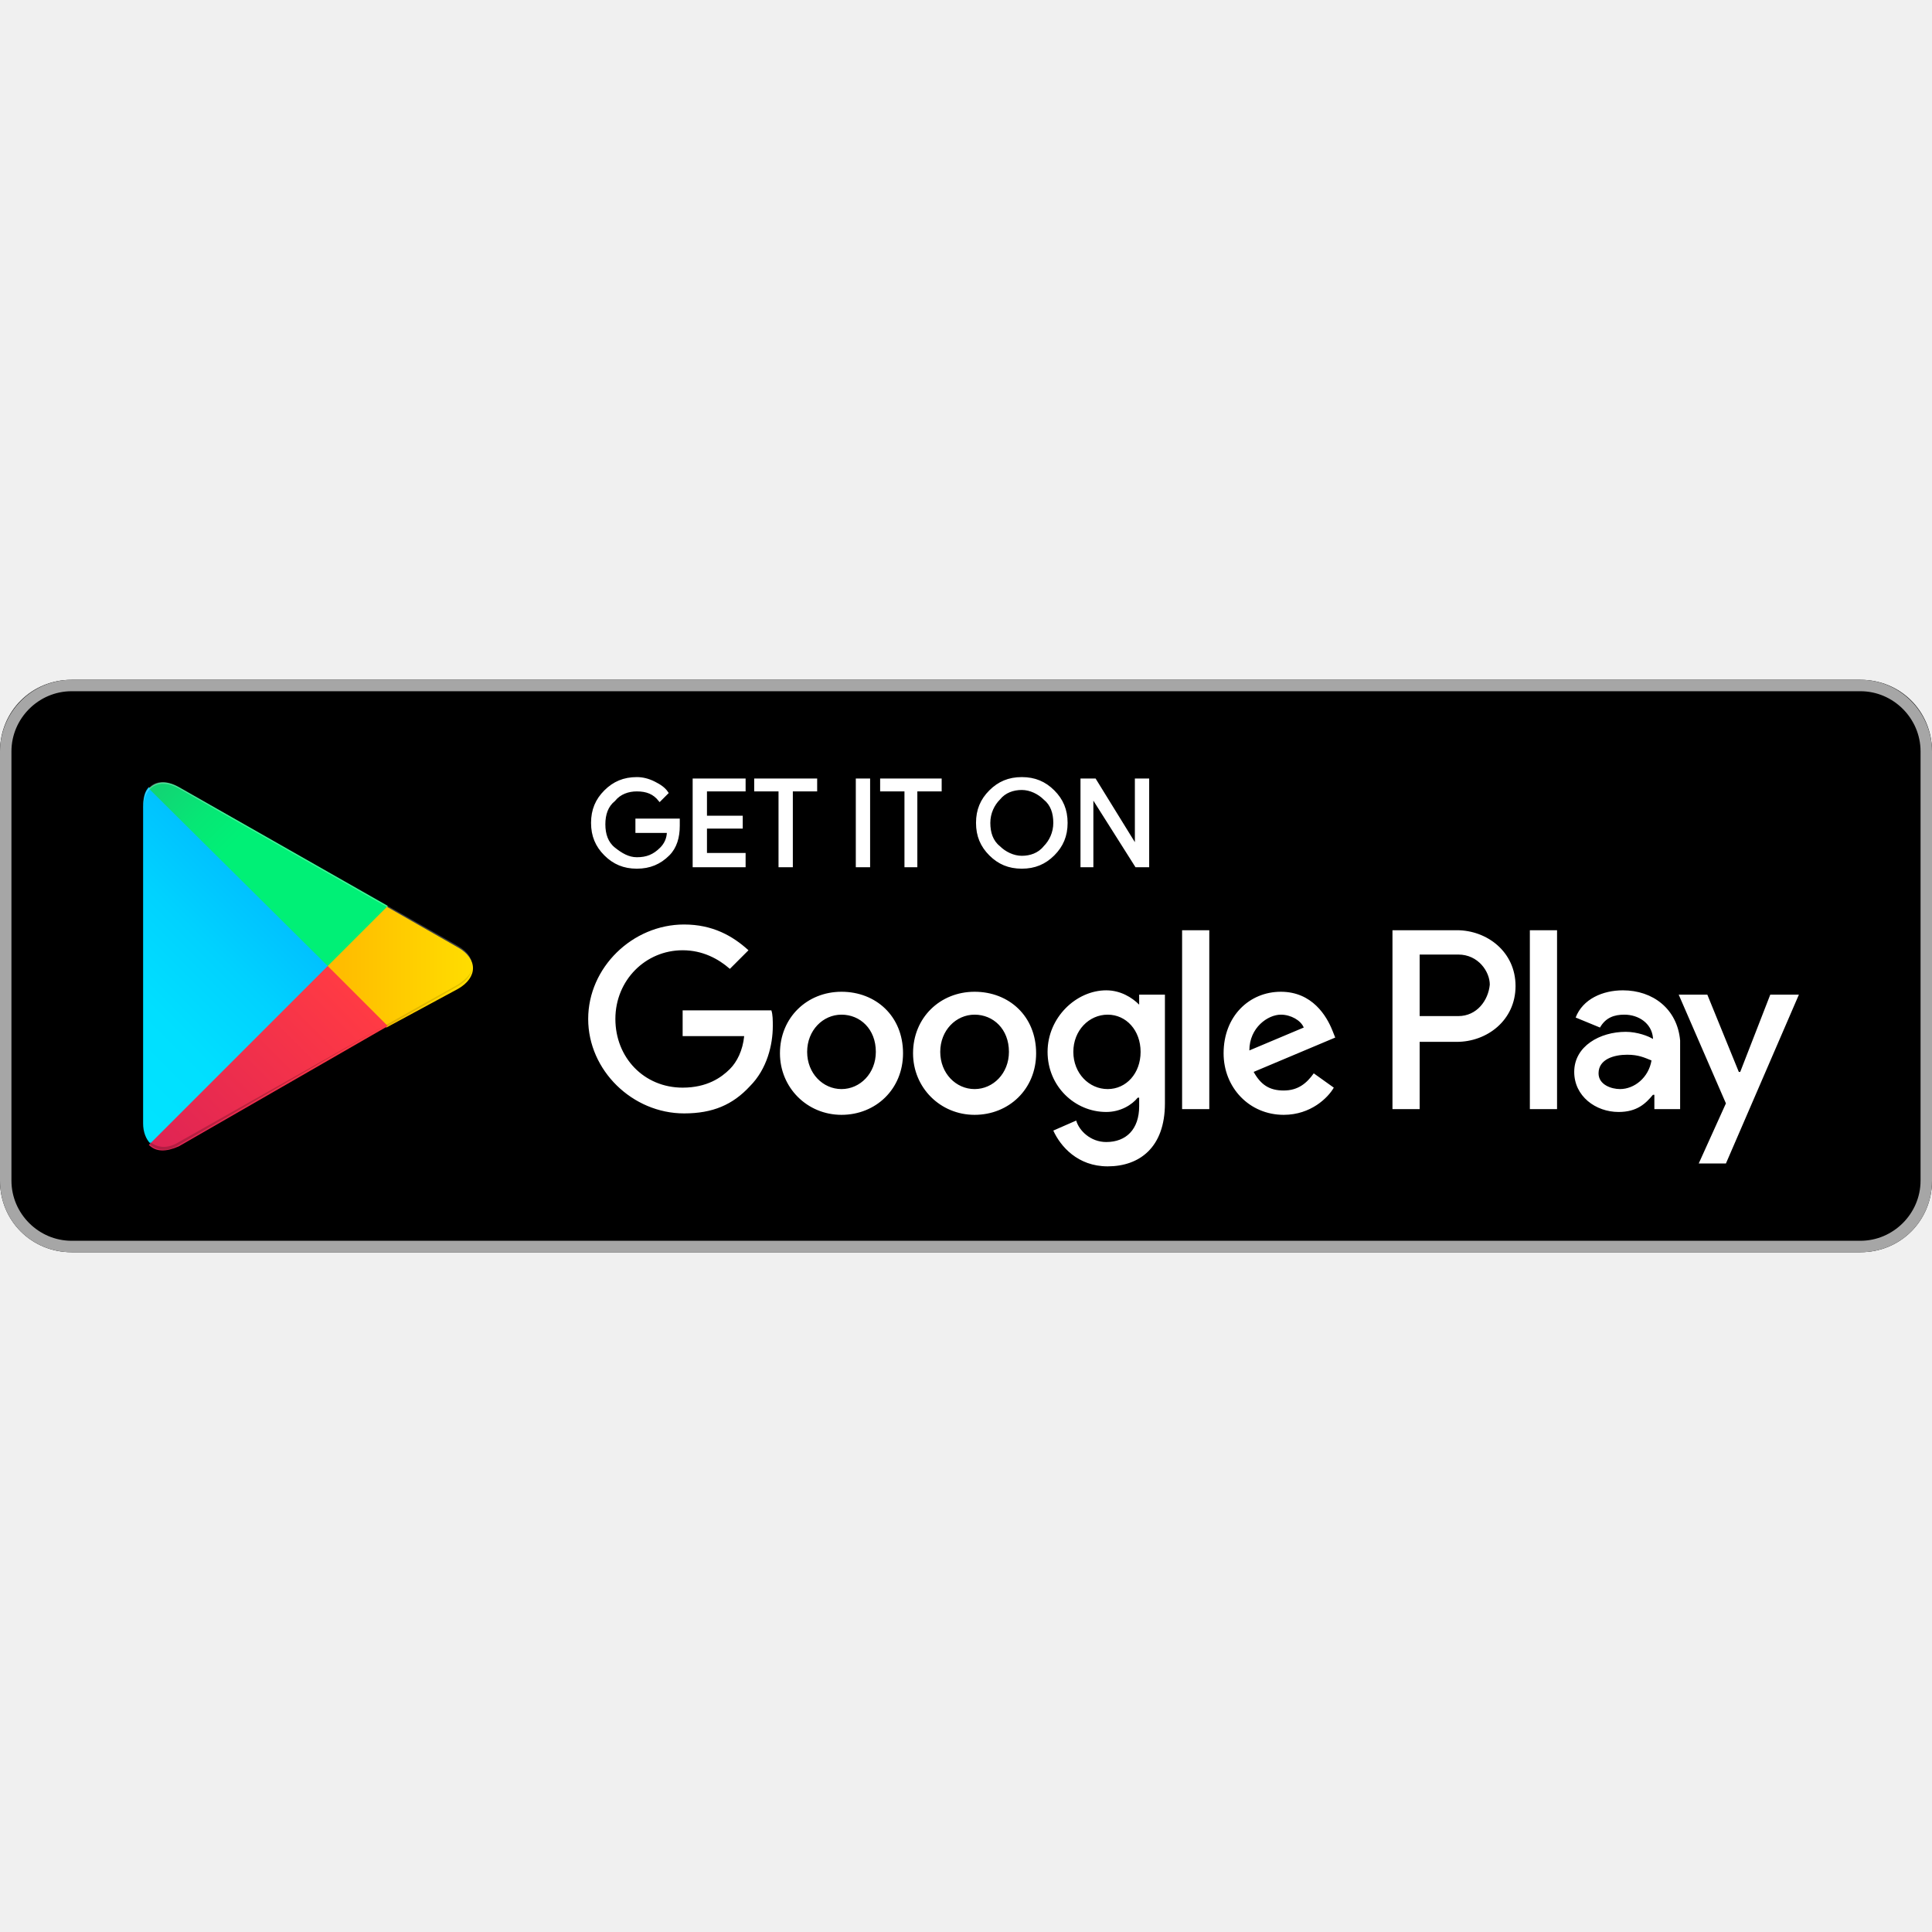
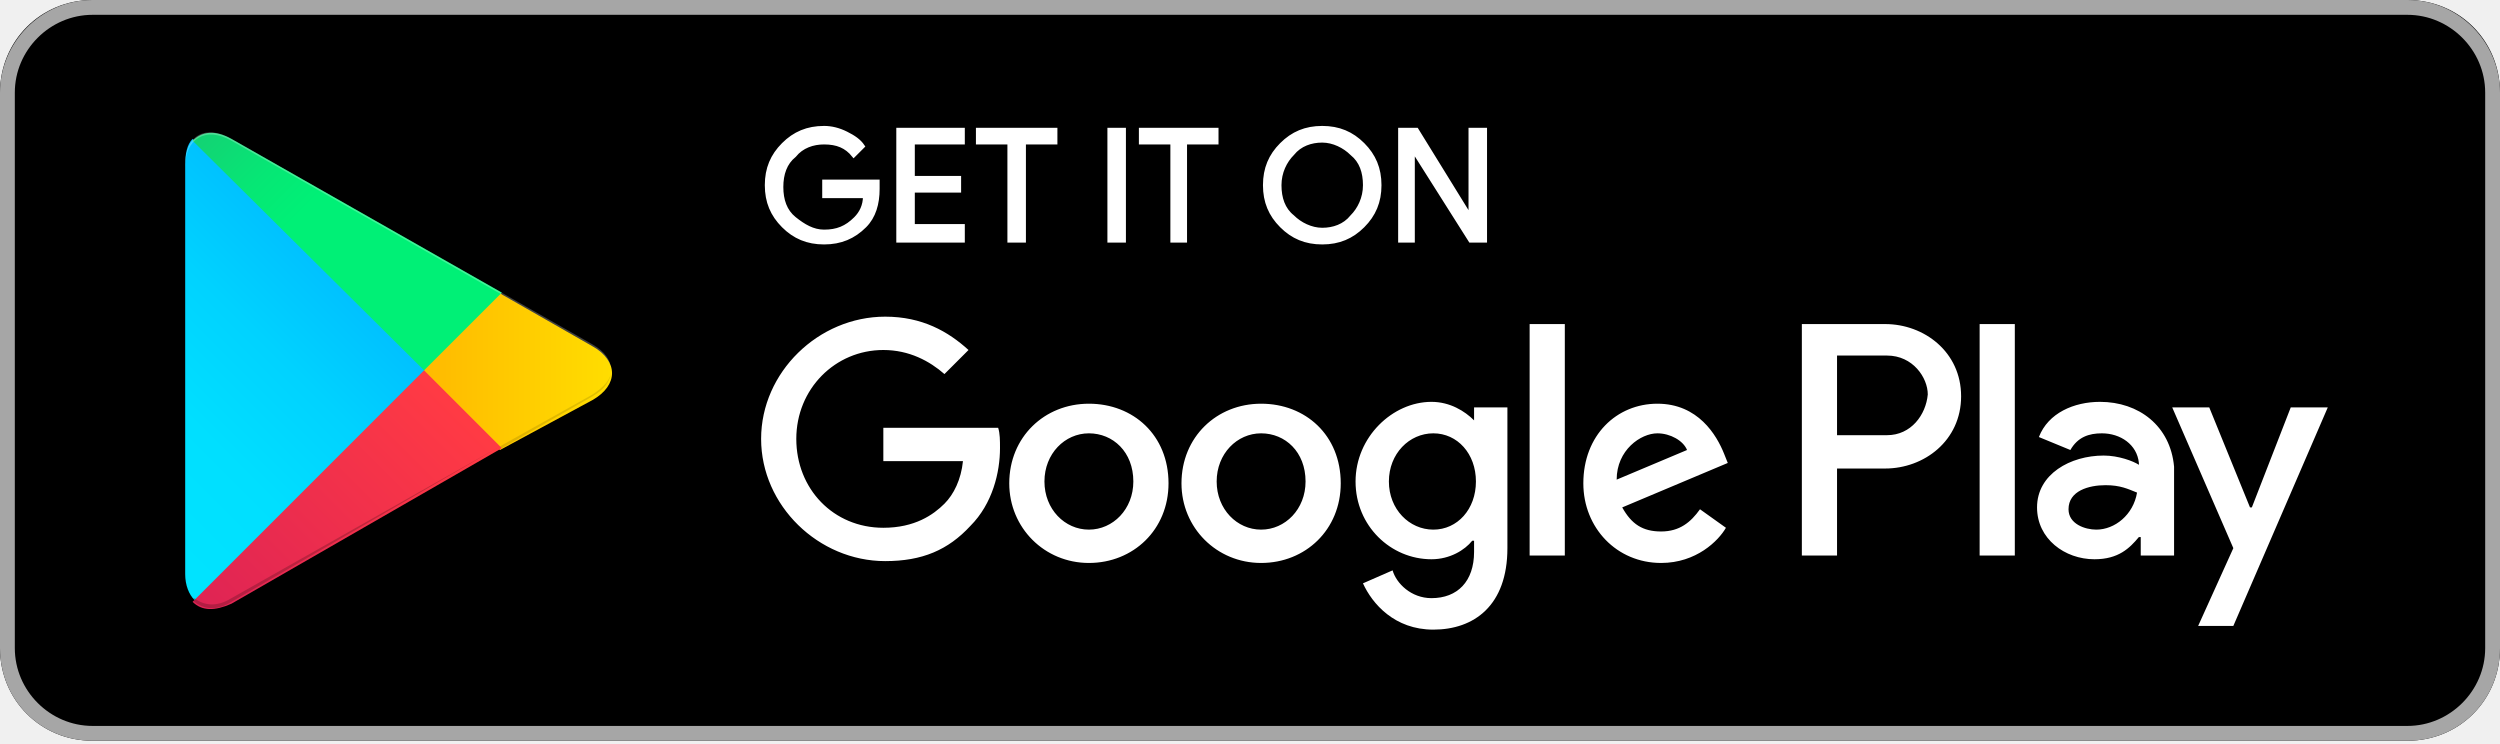
- <svg xmlns="http://www.w3.org/2000/svg" width="800px" height="800px" viewBox="0 -47.5 135 135" id="Layer_1">
-   <style>.st0{fill:#a6a6a6}.st1{stroke:#ffffff;stroke-width:.2;stroke-miterlimit:10}.st1,.st2{fill:#fff}.st3{fill:url(#SVGID_1_)}.st4{fill:url(#SVGID_2_)}.st5{fill:url(#SVGID_3_)}.st6{fill:url(#SVGID_4_)}.st7,.st8,.st9{opacity:.2;enable-background:new}.st8,.st9{opacity:.12}.st9{opacity:.25;fill:#fff}</style>
-   <path d="M130 40H5c-2.8 0-5-2.2-5-5V5c0-2.8 2.2-5 5-5h125c2.8 0 5 2.2 5 5v30c0 2.8-2.2 5-5 5z" />
-   <path class="st0" d="M130 .8c2.3 0 4.2 1.9 4.2 4.2v30c0 2.3-1.9 4.2-4.2 4.2H5C2.7 39.2.8 37.3.8 35V5C.8 2.7 2.7.8 5 .8h125m0-.8H5C2.2 0 0 2.3 0 5v30c0 2.8 2.2 5 5 5h125c2.8 0 5-2.2 5-5V5c0-2.7-2.2-5-5-5z" />
-   <path class="st1" d="M47.4 10.2c0 .8-.2 1.5-.7 2-.6.6-1.3.9-2.2.9-.9 0-1.6-.3-2.2-.9-.6-.6-.9-1.3-.9-2.2 0-.9.3-1.6.9-2.2.6-.6 1.3-.9 2.2-.9.4 0 .8.1 1.2.3.4.2.7.4.9.7l-.5.5c-.4-.5-.9-.7-1.6-.7-.6 0-1.2.2-1.6.7-.5.4-.7 1-.7 1.7s.2 1.3.7 1.7c.5.4 1 .7 1.6.7.7 0 1.2-.2 1.7-.7.3-.3.5-.7.5-1.2h-2.2v-.8h2.9v.4zM52 7.7h-2.7v1.9h2.5v.7h-2.5v1.9H52v.8h-3.5V7H52v.7zM55.3 13h-.8V7.7h-1.7V7H57v.7h-1.7V13zM59.9 13V7h.8v6h-.8zM64.1 13h-.8V7.7h-1.7V7h4.1v.7H64V13zM73.6 12.2c-.6.6-1.3.9-2.2.9-.9 0-1.6-.3-2.2-.9-.6-.6-.9-1.3-.9-2.2s.3-1.6.9-2.2c.6-.6 1.3-.9 2.2-.9.9 0 1.6.3 2.2.9.6.6.9 1.3.9 2.2 0 .9-.3 1.6-.9 2.2zm-3.8-.5c.4.4 1 .7 1.6.7.6 0 1.2-.2 1.6-.7.4-.4.7-1 .7-1.7s-.2-1.3-.7-1.7c-.4-.4-1-.7-1.6-.7-.6 0-1.2.2-1.6.7-.4.4-.7 1-.7 1.7s.2 1.3.7 1.7zM75.6 13V7h.9l2.9 4.7V7h.8v6h-.8l-3.1-4.9V13h-.7z" />
-   <path class="st2" d="M68.1 21.8c-2.4 0-4.3 1.8-4.3 4.3 0 2.4 1.9 4.3 4.3 4.3s4.3-1.8 4.3-4.3c0-2.6-1.9-4.3-4.3-4.3zm0 6.8c-1.3 0-2.4-1.1-2.4-2.6s1.1-2.6 2.4-2.6c1.3 0 2.4 1 2.4 2.6 0 1.5-1.1 2.6-2.4 2.6zm-9.3-6.8c-2.4 0-4.3 1.8-4.3 4.3 0 2.4 1.9 4.3 4.3 4.3s4.3-1.8 4.3-4.3c0-2.6-1.9-4.3-4.3-4.3zm0 6.8c-1.3 0-2.4-1.1-2.4-2.6s1.1-2.6 2.4-2.6c1.3 0 2.4 1 2.4 2.6 0 1.5-1.1 2.6-2.4 2.6zm-11.1-5.5v1.8H52c-.1 1-.5 1.8-1 2.3-.6.6-1.6 1.3-3.3 1.3-2.7 0-4.7-2.1-4.7-4.8s2.1-4.8 4.7-4.8c1.4 0 2.5.6 3.3 1.3l1.3-1.3c-1.1-1-2.5-1.8-4.5-1.8-3.6 0-6.7 3-6.7 6.6 0 3.6 3.1 6.6 6.7 6.6 2 0 3.4-.6 4.6-1.9 1.2-1.2 1.6-2.9 1.6-4.2 0-.4 0-.8-.1-1.1h-6.2zm45.4 1.4c-.4-1-1.4-2.7-3.6-2.7s-4 1.7-4 4.3c0 2.4 1.8 4.3 4.2 4.3 1.9 0 3.1-1.2 3.5-1.9l-1.4-1c-.5.7-1.1 1.2-2.1 1.2s-1.6-.4-2.1-1.3l5.7-2.4-.2-.5zm-5.8 1.4c0-1.6 1.3-2.5 2.2-2.5.7 0 1.4.4 1.6.9l-3.8 1.6zM82.6 30h1.9V17.5h-1.9V30zm-3-7.3c-.5-.5-1.3-1-2.3-1-2.1 0-4.1 1.9-4.1 4.3s1.9 4.2 4.1 4.2c1 0 1.8-.5 2.2-1h.1v.6c0 1.6-.9 2.5-2.3 2.5-1.1 0-1.9-.8-2.1-1.5l-1.6.7c.5 1.1 1.7 2.5 3.8 2.5 2.2 0 4-1.3 4-4.4V22h-1.8v.7zm-2.2 5.9c-1.3 0-2.4-1.1-2.4-2.6s1.1-2.6 2.4-2.6c1.3 0 2.3 1.1 2.3 2.6s-1 2.6-2.3 2.6zm24.4-11.1h-4.5V30h1.9v-4.7h2.6c2.1 0 4.1-1.5 4.1-3.9s-2-3.9-4.1-3.9zm.1 6h-2.7v-4.3h2.7c1.4 0 2.2 1.2 2.2 2.1-.1 1.1-.9 2.2-2.2 2.2zm11.5-1.8c-1.4 0-2.8.6-3.3 1.9l1.7.7c.4-.7 1-.9 1.7-.9 1 0 1.9.6 2 1.6v.1c-.3-.2-1.1-.5-1.9-.5-1.8 0-3.6 1-3.6 2.8 0 1.7 1.5 2.8 3.1 2.8 1.3 0 1.9-.6 2.4-1.2h.1v1h1.8v-4.8c-.2-2.2-1.9-3.5-4-3.5zm-.2 6.9c-.6 0-1.5-.3-1.5-1.1 0-1 1.1-1.3 2-1.3.8 0 1.2.2 1.7.4-.2 1.2-1.2 2-2.2 2zm10.5-6.6l-2.1 5.4h-.1l-2.2-5.4h-2l3.3 7.6-1.9 4.2h1.9l5.1-11.8h-2zm-16.8 8h1.9V17.5h-1.9V30z" />
-   <g>
-     <linearGradient id="SVGID_1_" gradientUnits="userSpaceOnUse" x1="21.8" y1="33.29" x2="5.017" y2="16.508" gradientTransform="matrix(1 0 0 -1 0 42)">
-       <stop offset="0" stop-color="#00a0ff" />
-       <stop offset=".007" stop-color="#00a1ff" />
-       <stop offset=".26" stop-color="#00beff" />
-       <stop offset=".512" stop-color="#00d2ff" />
-       <stop offset=".76" stop-color="#00dfff" />
-       <stop offset="1" stop-color="#00e3ff" />
+ <svg xmlns="http://www.w3.org/2000/svg" width="800" height="238" viewBox="0 0 800 238" fill="none">
+   <path d="M770.37 237.037H29.63C13.037 237.037 0 224 0 207.407V29.63C0 13.037 13.037 0 29.63 0H770.37C786.963 0 800 13.037 800 29.63V207.407C800 224 786.963 237.037 770.37 237.037Z" fill="black" />
+   <path d="M280.889 60.444C280.889 65.185 279.703 69.333 276.74 72.296C273.185 75.852 269.037 77.629 263.703 77.629C258.37 77.629 254.222 75.852 250.666 72.296C247.111 68.74 245.333 64.592 245.333 59.259C245.333 53.926 247.111 49.778 250.666 46.222C254.222 42.666 258.37 40.889 263.703 40.889C266.074 40.889 268.444 41.481 270.814 42.666C273.185 43.852 274.963 45.037 276.148 46.815L273.185 49.778C270.814 46.815 267.852 45.629 263.703 45.629C260.148 45.629 256.592 46.815 254.222 49.778C251.259 52.148 250.074 55.703 250.074 59.852C250.074 64 251.259 67.555 254.222 69.926C257.185 72.296 260.148 74.074 263.703 74.074C267.852 74.074 270.814 72.889 273.777 69.926C275.555 68.148 276.74 65.778 276.74 62.815H263.703V58.074H280.889V60.444ZM308.148 45.629H292.148V56.889H306.963V61.037H292.148V72.296H308.148V77.037H287.407V41.481H308.148V45.629ZM327.703 77.037H322.963V45.629H312.889V41.481H337.777V45.629H327.703V77.037ZM354.963 77.037V41.481H359.703V77.037H354.963ZM379.852 77.037H375.111V45.629H365.037V41.481H389.333V45.629H379.259V77.037H379.852ZM436.148 72.296C432.592 75.852 428.444 77.629 423.111 77.629C417.777 77.629 413.629 75.852 410.074 72.296C406.518 68.74 404.74 64.592 404.74 59.259C404.74 53.926 406.518 49.778 410.074 46.222C413.629 42.666 417.777 40.889 423.111 40.889C428.444 40.889 432.592 42.666 436.148 46.222C439.703 49.778 441.481 53.926 441.481 59.259C441.481 64.592 439.703 68.74 436.148 72.296ZM413.629 69.333C416 71.704 419.555 73.481 423.111 73.481C426.666 73.481 430.222 72.296 432.592 69.333C434.963 66.963 436.74 63.407 436.74 59.259C436.74 55.111 435.555 51.555 432.592 49.185C430.222 46.815 426.666 45.037 423.111 45.037C419.555 45.037 416 46.222 413.629 49.185C411.259 51.555 409.481 55.111 409.481 59.259C409.481 63.407 410.666 66.963 413.629 69.333ZM448 77.037V41.481H453.333L470.518 69.333V41.481H475.259V77.037H470.518L452.148 48V77.037H448Z" fill="white" stroke="white" stroke-width="1.185" stroke-miterlimit="10" />
+   <path d="M403.556 129.185C389.333 129.185 378.074 139.852 378.074 154.666C378.074 168.889 389.333 180.148 403.556 180.148C417.778 180.148 429.037 169.481 429.037 154.666C429.037 139.259 417.778 129.185 403.556 129.185ZM403.556 169.481C395.852 169.481 389.333 162.963 389.333 154.074C389.333 145.185 395.852 138.666 403.556 138.666C411.259 138.666 417.778 144.592 417.778 154.074C417.778 162.963 411.259 169.481 403.556 169.481ZM348.445 129.185C334.222 129.185 322.963 139.852 322.963 154.666C322.963 168.889 334.222 180.148 348.445 180.148C362.667 180.148 373.926 169.481 373.926 154.666C373.926 139.259 362.667 129.185 348.445 129.185ZM348.445 169.481C340.741 169.481 334.222 162.963 334.222 154.074C334.222 145.185 340.741 138.666 348.445 138.666C356.148 138.666 362.667 144.592 362.667 154.074C362.667 162.963 356.148 169.481 348.445 169.481ZM282.667 136.889V147.555H308.148C307.556 153.481 305.185 158.222 302.222 161.185C298.667 164.74 292.741 168.889 282.667 168.889C266.667 168.889 254.815 156.444 254.815 140.444C254.815 124.444 267.259 112 282.667 112C290.963 112 297.482 115.555 302.222 119.703L309.926 112C303.408 106.074 295.111 101.333 283.259 101.333C261.926 101.333 243.556 119.111 243.556 140.444C243.556 161.777 261.926 179.555 283.259 179.555C295.111 179.555 303.408 176 310.519 168.296C317.63 161.185 320 151.111 320 143.407C320 141.037 320 138.666 319.408 136.889H282.667ZM551.704 145.185C549.333 139.259 543.408 129.185 530.37 129.185C517.333 129.185 506.667 139.259 506.667 154.666C506.667 168.889 517.333 180.148 531.556 180.148C542.815 180.148 549.926 173.037 552.296 168.889L544 162.963C541.037 167.111 537.482 170.074 531.556 170.074C525.63 170.074 522.074 167.703 519.111 162.37L552.889 148.148L551.704 145.185ZM517.333 153.481C517.333 144 525.037 138.666 530.37 138.666C534.519 138.666 538.667 141.037 539.852 144L517.333 153.481ZM489.482 177.777H500.741V103.703H489.482V177.777ZM471.704 134.518C468.741 131.555 464 128.592 458.074 128.592C445.63 128.592 433.778 139.852 433.778 154.074C433.778 168.296 445.037 178.963 458.074 178.963C464 178.963 468.741 176 471.111 173.037H471.704V176.592C471.704 186.074 466.37 191.407 458.074 191.407C451.556 191.407 446.815 186.666 445.63 182.518L436.148 186.666C439.111 193.185 446.222 201.481 458.667 201.481C471.704 201.481 482.37 193.777 482.37 175.407V130.37H471.704V134.518ZM458.667 169.481C450.963 169.481 444.445 162.963 444.445 154.074C444.445 145.185 450.963 138.666 458.667 138.666C466.37 138.666 472.296 145.185 472.296 154.074C472.296 162.963 466.37 169.481 458.667 169.481ZM603.259 103.703H576.593V177.777H587.852V149.926H603.259C615.704 149.926 627.556 141.037 627.556 126.814C627.556 112.592 615.704 103.703 603.259 103.703ZM603.852 139.259H587.852V113.777H603.852C612.148 113.777 616.889 120.889 616.889 126.222C616.296 132.74 611.556 139.259 603.852 139.259ZM672 128.592C663.704 128.592 655.408 132.148 652.445 139.852L662.519 144C664.889 139.852 668.445 138.666 672.593 138.666C678.519 138.666 683.852 142.222 684.445 148.148V148.74C682.667 147.555 677.926 145.777 673.185 145.777C662.519 145.777 651.852 151.703 651.852 162.37C651.852 172.444 660.741 178.963 670.222 178.963C677.926 178.963 681.482 175.407 684.445 171.852H685.037V177.777H695.704V149.333C694.519 136.296 684.445 128.592 672 128.592ZM670.815 169.481C667.259 169.481 661.926 167.703 661.926 162.963C661.926 157.037 668.445 155.259 673.778 155.259C678.519 155.259 680.889 156.444 683.852 157.629C682.667 164.74 676.741 169.481 670.815 169.481ZM733.037 130.37L720.593 162.37H720L706.963 130.37H695.111L714.667 175.407L703.407 200.296H714.667L744.889 130.37H733.037ZM633.482 177.777H644.741V103.703H633.482V177.777Z" fill="white" />
+   <path d="M61.629 44.444C59.851 46.222 59.259 49.185 59.259 52.741V183.704C59.259 187.259 60.444 190.222 62.222 192L62.814 192.592L136.296 119.111V117.926L61.629 44.444Z" fill="url(#paint0_linear_17_76)" />
+   <path d="M159.999 144L135.703 119.704V117.926L159.999 93.63L160.592 94.222L189.629 110.815C197.925 115.556 197.925 123.26 189.629 128L159.999 144Z" fill="url(#paint1_linear_17_76)" />
+   <path d="M160.592 143.407L135.703 118.519L61.629 192.593C64.592 195.556 68.74 195.556 74.073 193.185L160.592 143.407Z" fill="url(#paint2_linear_17_76)" />
+   <path d="M160.592 93.629L74.073 44.444C68.74 41.481 64.592 42.074 61.629 45.037L135.703 118.518L160.592 93.629Z" fill="url(#paint3_linear_17_76)" />
+   <path opacity="0.2" d="M159.999 142.814L74.073 191.407C69.333 194.37 65.184 193.777 62.221 191.407L61.629 192L62.221 192.592C65.184 194.963 69.333 195.555 74.073 192.592L159.999 142.814Z" fill="black" />
+   <path opacity="0.12" d="M61.629 191.407C59.851 189.63 59.259 186.667 59.259 183.111V183.704C59.259 187.259 60.444 190.222 62.222 192V191.407H61.629ZM189.629 126.222L160 142.815L160.592 143.407L189.629 126.815C193.777 124.444 195.555 121.482 195.555 118.519C195.555 121.482 193.185 123.852 189.629 126.222Z" fill="black" />
+   <path opacity="0.25" d="M74.074 45.037L189.629 110.815C193.185 113.185 195.555 115.555 195.555 118.518C195.555 115.555 193.777 112.592 189.629 110.222L74.074 44.444C65.777 39.703 59.259 43.259 59.259 52.74V53.333C59.259 44.444 65.777 40.296 74.074 45.037Z" fill="white" />
+   <path d="M770.37 4.741C784 4.741 795.259 16 795.259 29.63V207.407C795.259 221.037 784 232.296 770.37 232.296H29.63C16 232.296 4.741 221.037 4.741 207.407V29.63C4.741 16 16 4.741 29.63 4.741H770.37ZM770.37 0H29.63C13.037 0 0 13.63 0 29.63V207.407C0 224 13.037 237.037 29.63 237.037H770.37C786.963 237.037 800 224 800 207.407V29.63C800 13.63 786.963 0 770.37 0Z" fill="#A6A6A6" />
+   <defs>
+     <linearGradient id="paint0_linear_17_76" x1="129.185" y1="51.615" x2="29.73" y2="151.064" gradientUnits="userSpaceOnUse">
+       <stop stop-color="#00A0FF" />
+       <stop offset="0.007" stop-color="#00A1FF" />
+       <stop offset="0.26" stop-color="#00BEFF" />
+       <stop offset="0.512" stop-color="#00D2FF" />
+       <stop offset="0.76" stop-color="#00DFFF" />
+       <stop offset="1" stop-color="#00E3FF" />
    </linearGradient>
-     <path class="st3" d="M10.4 7.5c-.3.3-.4.8-.4 1.4V31c0 .6.2 1.1.5 1.4l.1.1L23 20.1v-.2L10.4 7.5z" />
-     <linearGradient id="SVGID_2_" gradientUnits="userSpaceOnUse" x1="33.834" y1="21.999" x2="9.637" y2="21.999" gradientTransform="matrix(1 0 0 -1 0 42)">
-       <stop offset="0" stop-color="#ffe000" />
-       <stop offset=".409" stop-color="#ffbd00" />
-       <stop offset=".775" stop-color="orange" />
-       <stop offset="1" stop-color="#ff9c00" />
+     <linearGradient id="paint1_linear_17_76" x1="200.497" y1="118.525" x2="57.108" y2="118.525" gradientUnits="userSpaceOnUse">
+       <stop stop-color="#FFE000" />
+       <stop offset="0.409" stop-color="#FFBD00" />
+       <stop offset="0.775" stop-color="#FFA500" />
+       <stop offset="1" stop-color="#FF9C00" />
    </linearGradient>
-     <path class="st4" d="M27 24.3l-4.1-4.1V19.9l4.1-4.1.1.1 4.9 2.8c1.4.8 1.4 2.1 0 2.9l-5 2.7z" />
-     <linearGradient id="SVGID_3_" gradientUnits="userSpaceOnUse" x1="24.827" y1="19.704" x2="2.069" y2="-3.054" gradientTransform="matrix(1 0 0 -1 0 42)">
-       <stop offset="0" stop-color="#ff3a44" />
-       <stop offset="1" stop-color="#c31162" />
+     <linearGradient id="paint2_linear_17_76" x1="147.122" y1="132.124" x2="12.26" y2="266.987" gradientUnits="userSpaceOnUse">
+       <stop stop-color="#FF3A44" />
+       <stop offset="1" stop-color="#C31162" />
    </linearGradient>
-     <path class="st5" d="M27.1 24.2L22.9 20 10.4 32.5c.5.5 1.2.5 2.1.1l14.6-8.4" />
-     <linearGradient id="SVGID_4_" gradientUnits="userSpaceOnUse" x1="7.297" y1="41.824" x2="17.46" y2="31.661" gradientTransform="matrix(1 0 0 -1 0 42)">
-       <stop offset="0" stop-color="#32a071" />
-       <stop offset=".069" stop-color="#2da771" />
-       <stop offset=".476" stop-color="#15cf74" />
-       <stop offset=".801" stop-color="#06e775" />
-       <stop offset="1" stop-color="#00f076" />
+     <linearGradient id="paint3_linear_17_76" x1="43.241" y1="1.043" x2="103.466" y2="61.268" gradientUnits="userSpaceOnUse">
+       <stop stop-color="#32A071" />
+       <stop offset="0.069" stop-color="#2DA771" />
+       <stop offset="0.476" stop-color="#15CF74" />
+       <stop offset="0.801" stop-color="#06E775" />
+       <stop offset="1" stop-color="#00F076" />
    </linearGradient>
-     <path class="st6" d="M27.1 15.8L12.5 7.5c-.9-.5-1.6-.4-2.1.1L22.9 20l4.2-4.2z" />
-     <path class="st7" d="M27 24.1l-14.5 8.2c-.8.5-1.5.4-2 0l-.1.1.1.1c.5.4 1.2.5 2 0L27 24.1z" />
-     <path class="st8" d="M10.4 32.3c-.3-.3-.4-.8-.4-1.4v.1c0 .6.2 1.1.5 1.4v-.1h-.1zM32 21.3l-5 2.8.1.1 4.9-2.8c.7-.4 1-.9 1-1.4 0 .5-.4.9-1 1.3z" />
-     <path class="st9" d="M12.5 7.6L32 18.7c.6.4 1 .8 1 1.3 0-.5-.3-1-1-1.4L12.5 7.5c-1.4-.8-2.5-.2-2.5 1.4V9c0-1.5 1.1-2.2 2.5-1.4z" />
-   </g>
+   </defs>
</svg>
